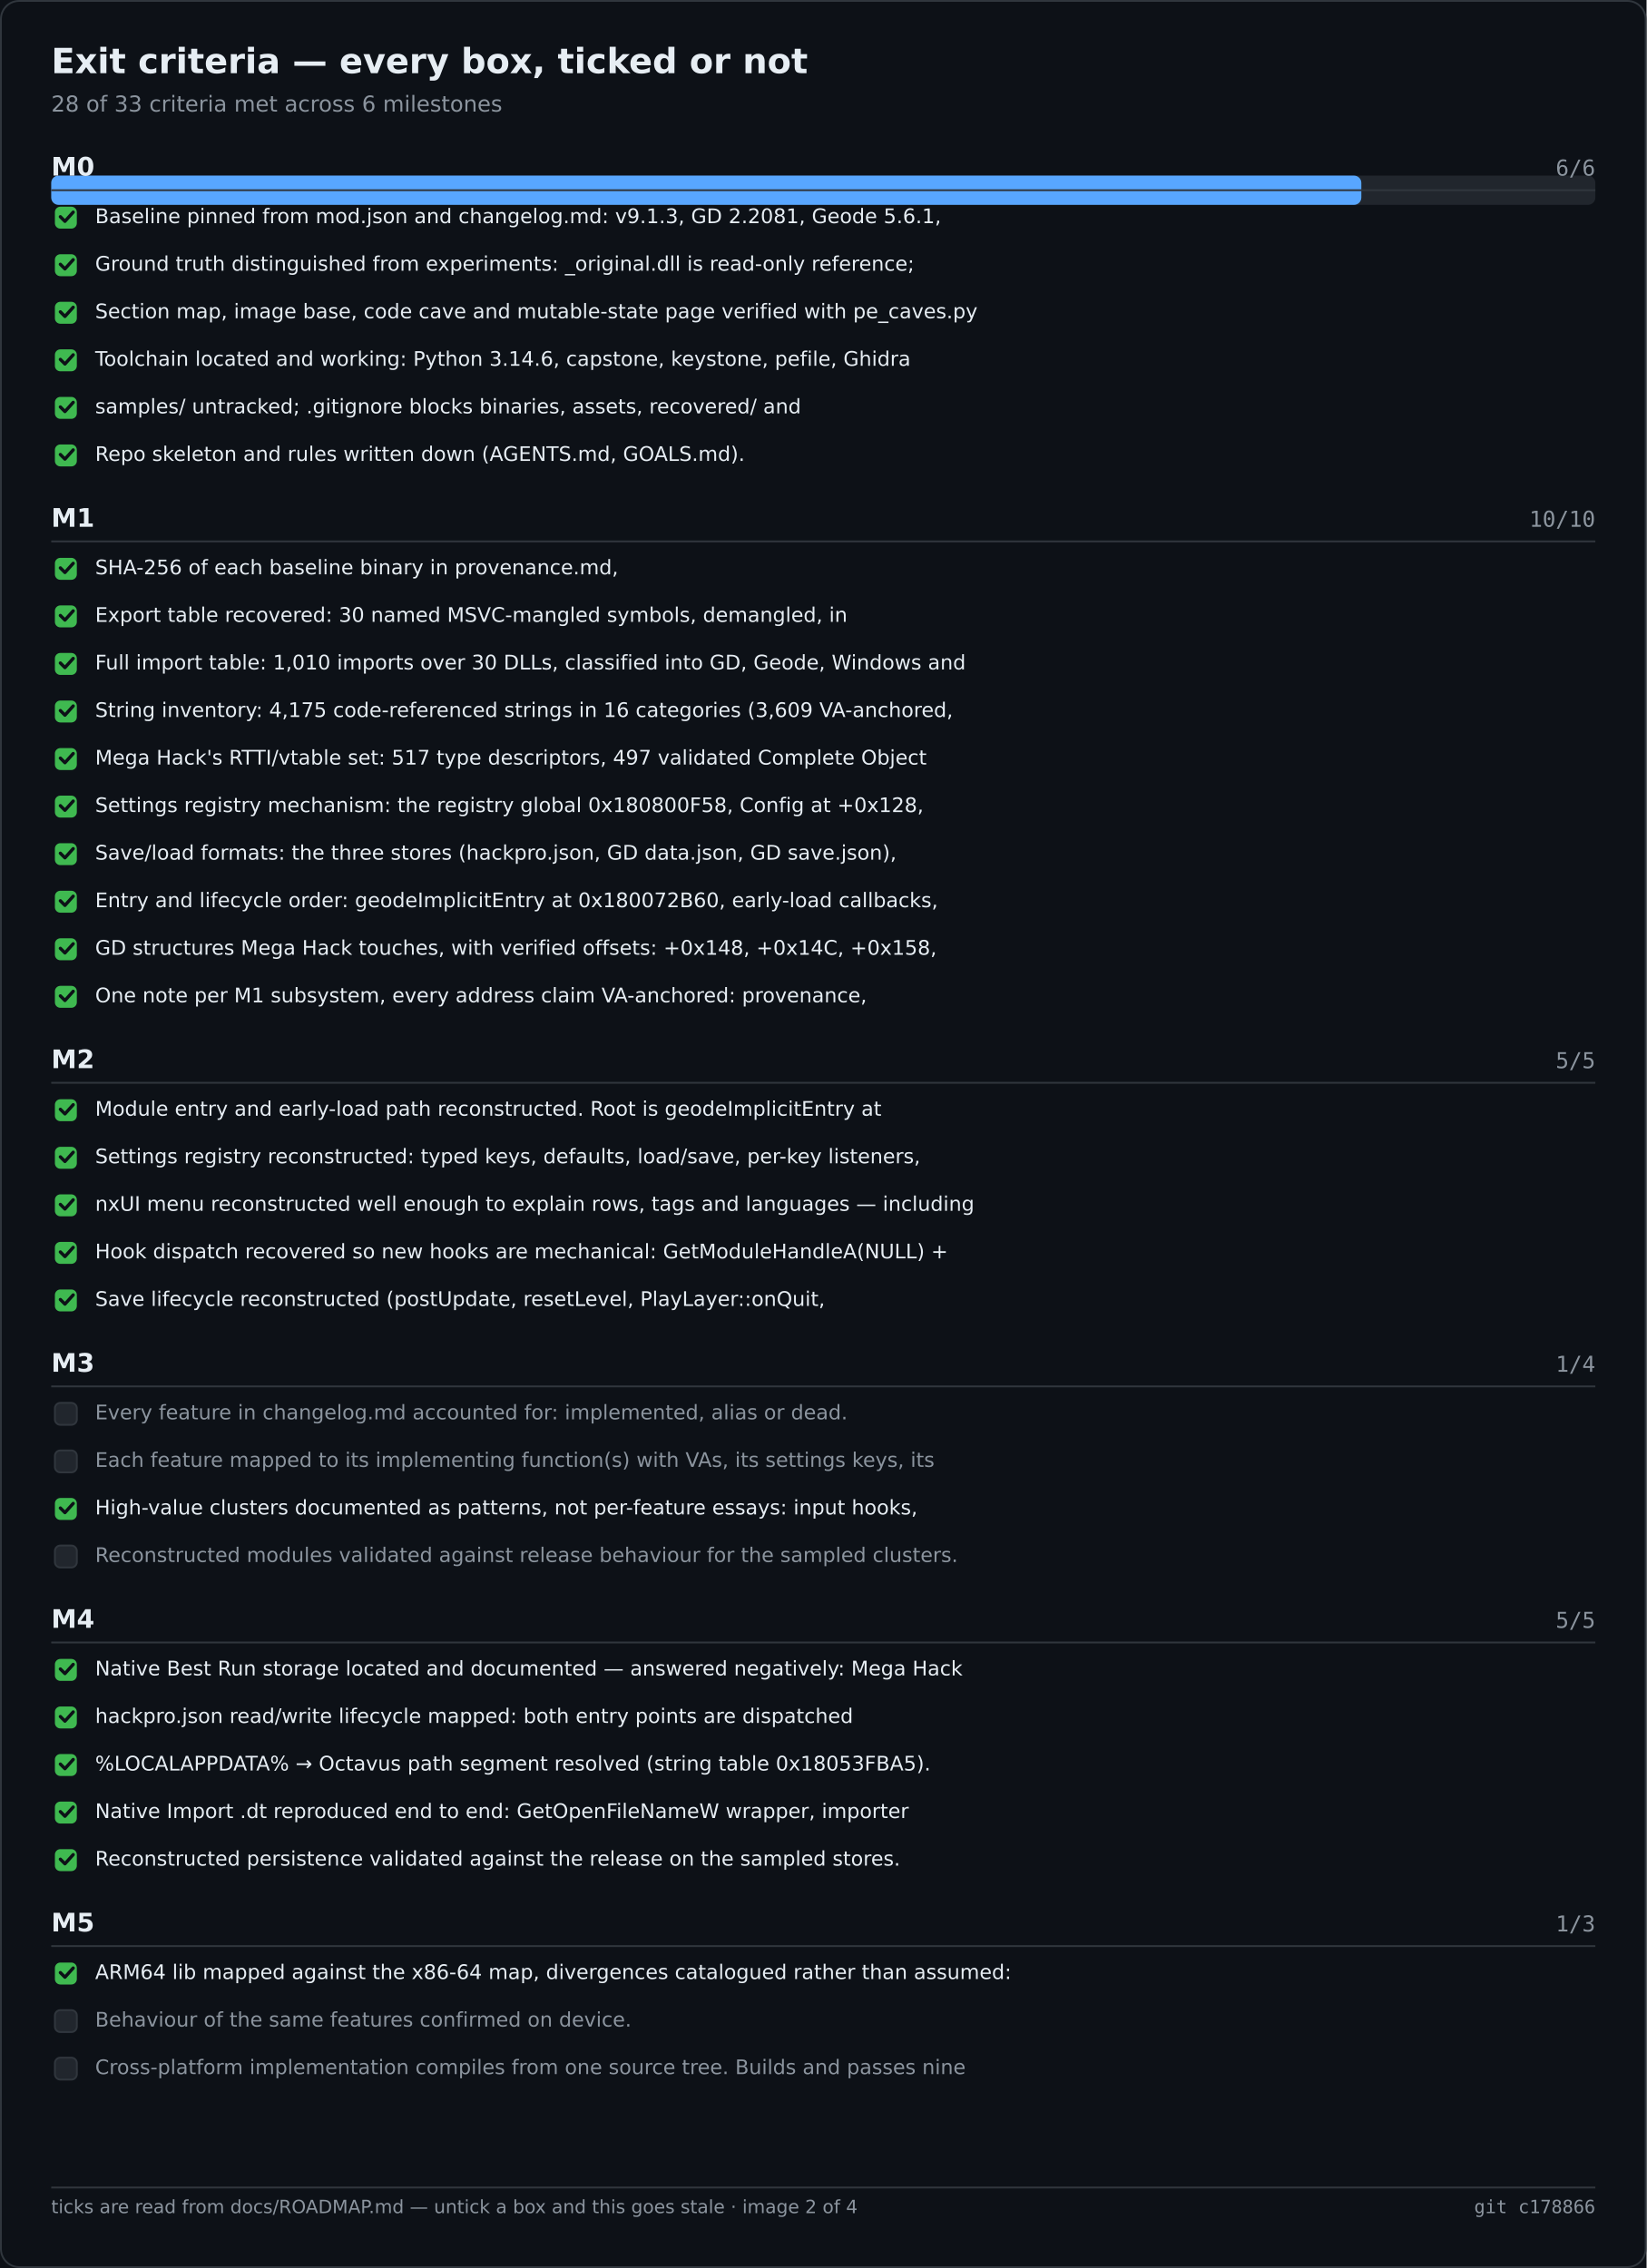
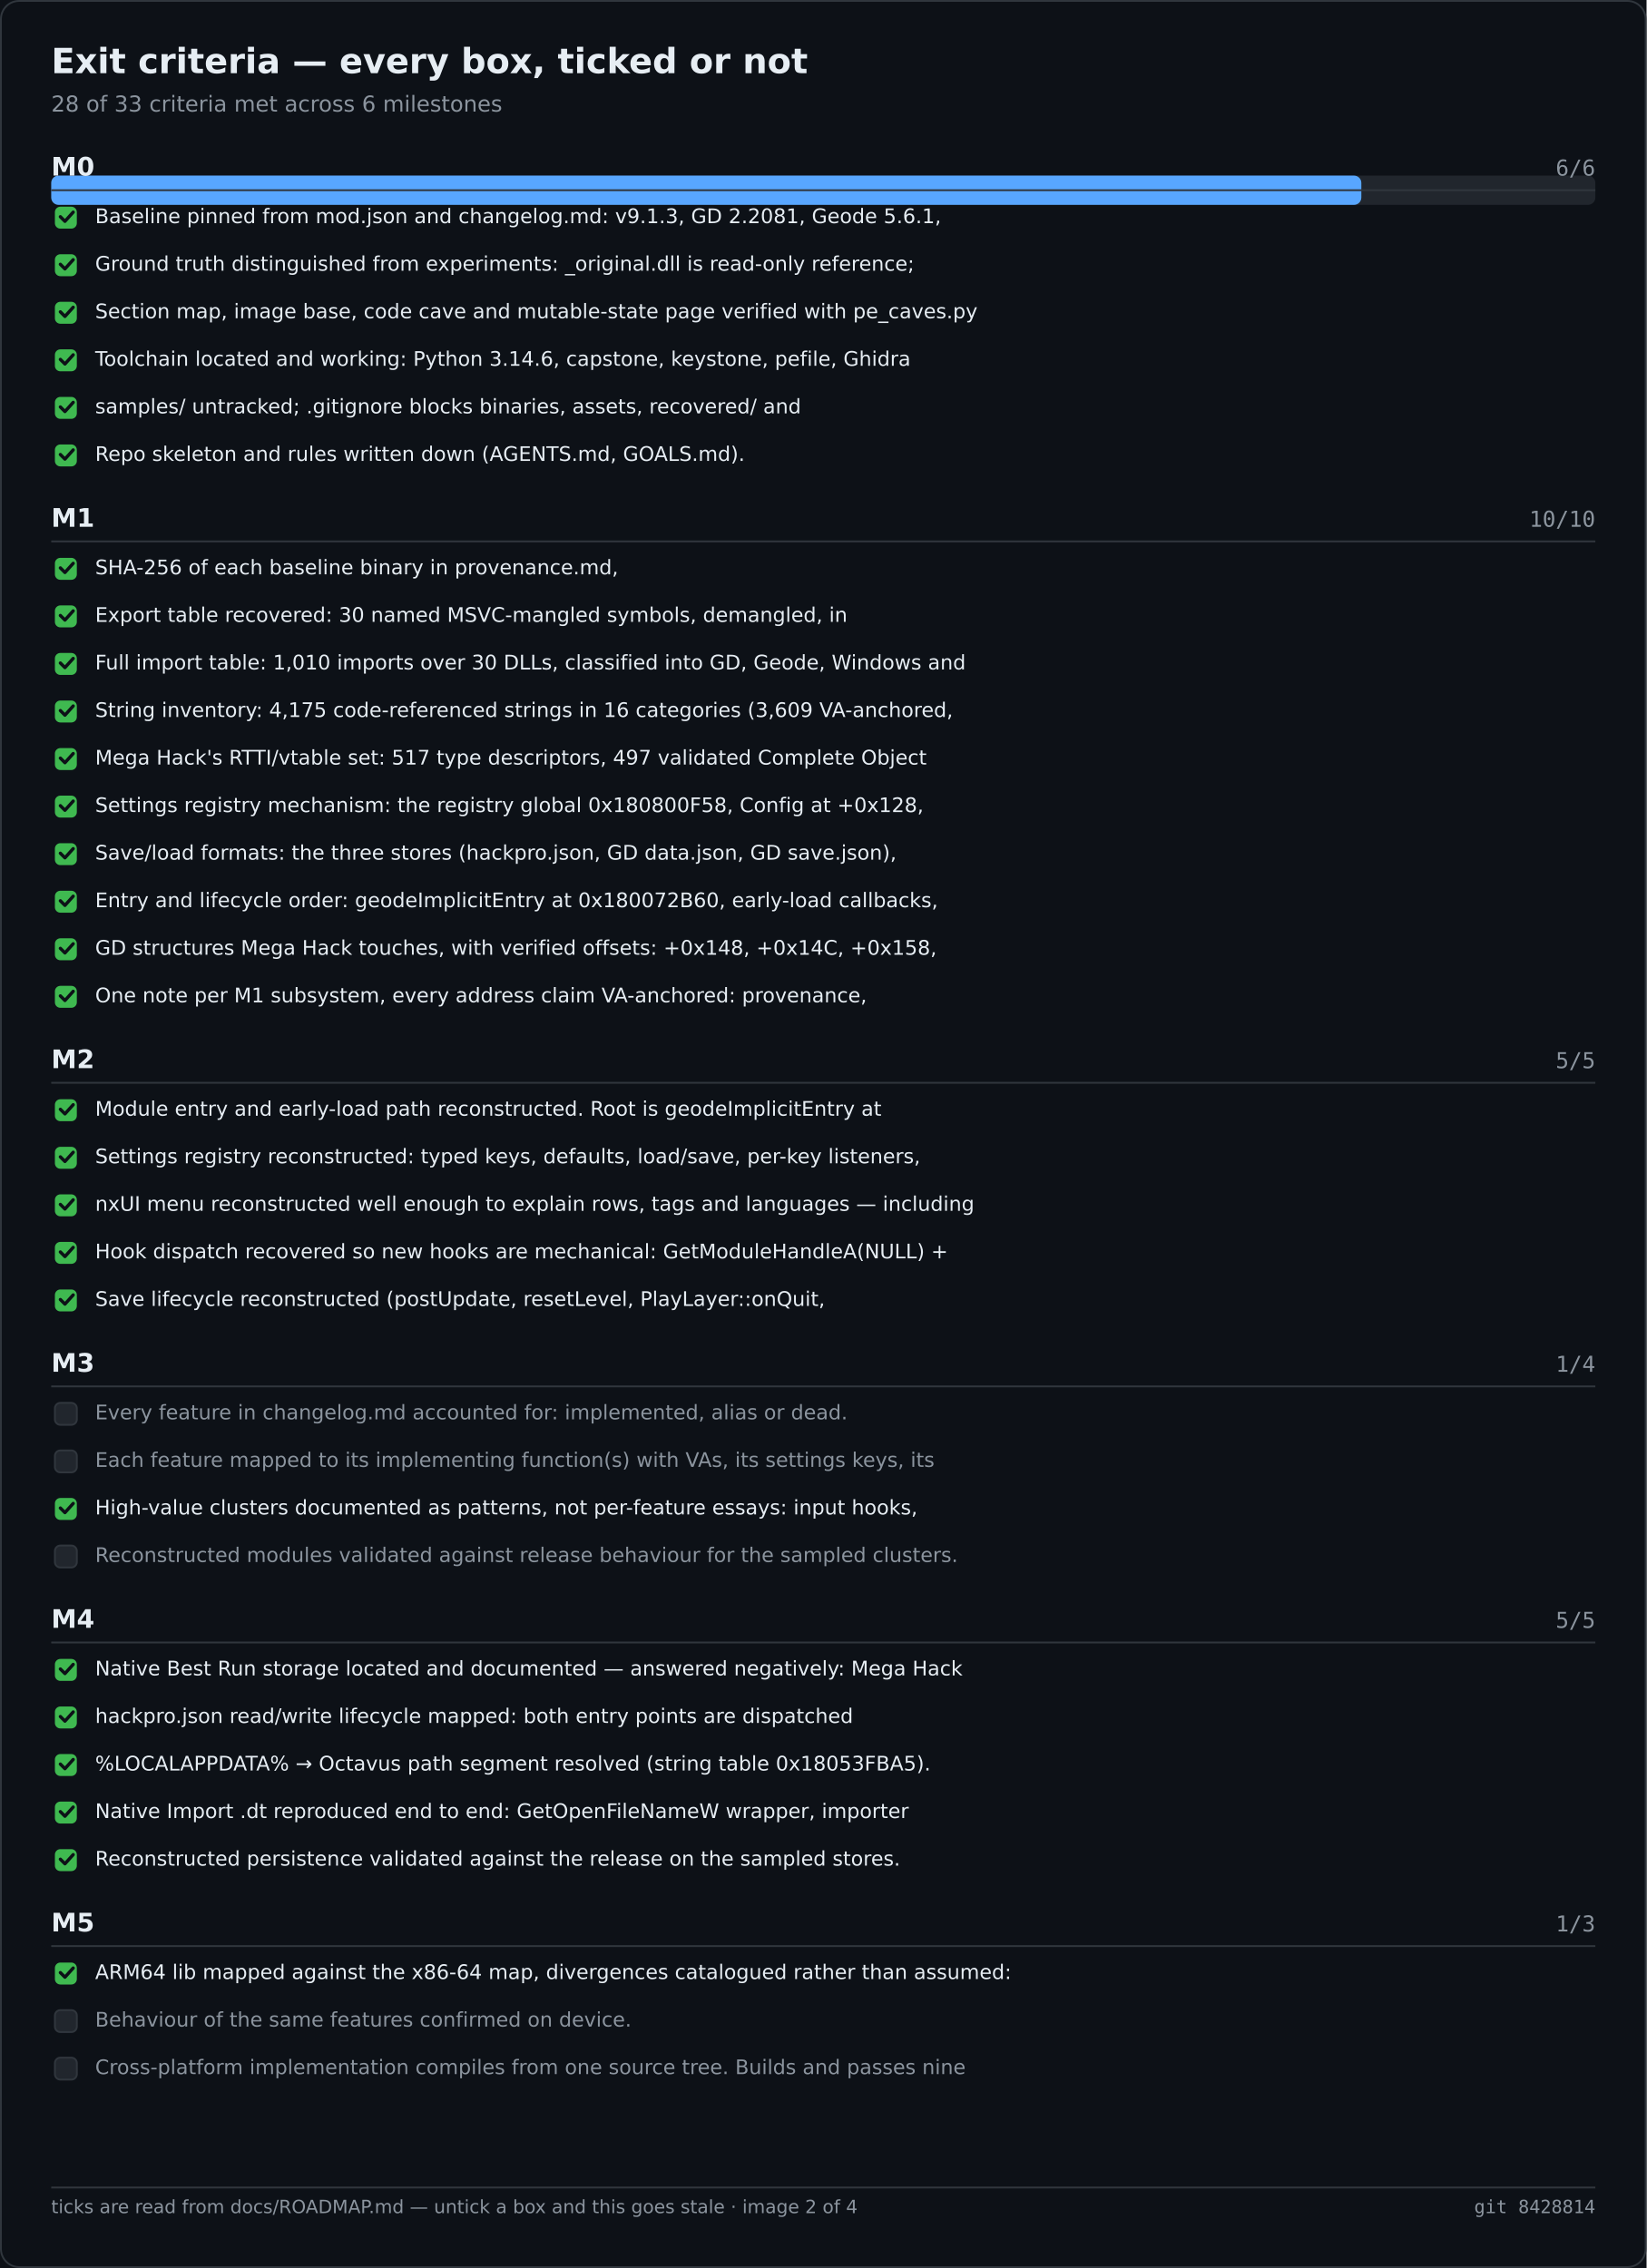
<svg xmlns="http://www.w3.org/2000/svg" width="900" height="1240" viewBox="0 0 900 1240" role="img" aria-label="Exit criteria — every box, ticked or not">
  <rect width="900" height="1240" fill="#0d1117" />
  <rect x="0.5" y="0.5" width="899" height="1239" fill="none" stroke="#30363d" rx="10" />
  <text x="28" y="40" font-family="Segoe UI,DejaVu Sans,Helvetica,sans-serif" font-size="19" font-weight="600" fill="#e6edf3">Exit criteria — every box, ticked or not</text>
  <text x="28" y="61" font-family="Segoe UI,DejaVu Sans,Helvetica,sans-serif" font-size="12" fill="#8b949e">28 of 33 criteria met across 6 milestones</text>
  <rect x="28.0" y="96.0" width="844.0" height="16.0" fill="#21262d" rx="4" />
  <rect x="28.0" y="96.0" width="716.1" height="16.0" fill="#58a6ff" rx="4" />
  <text x="28.0" y="96.0" font-family="Segoe UI,DejaVu Sans,Helvetica,sans-serif" font-size="14" fill="#e6edf3" font-weight="600">M0</text>
  <text x="872.0" y="96.0" font-family="Cascadia Mono,Consolas,DejaVu Sans Mono,monospace" font-size="12" fill="#8b949e" text-anchor="end">6/6</text>
  <text x="28.0" y="288.0" font-family="Segoe UI,DejaVu Sans,Helvetica,sans-serif" font-size="14" fill="#e6edf3" font-weight="600">M1</text>
  <text x="872.0" y="288.0" font-family="Cascadia Mono,Consolas,DejaVu Sans Mono,monospace" font-size="12" fill="#8b949e" text-anchor="end">10/10</text>
  <text x="28.0" y="584.0" font-family="Segoe UI,DejaVu Sans,Helvetica,sans-serif" font-size="14" fill="#e6edf3" font-weight="600">M2</text>
  <text x="872.0" y="584.0" font-family="Cascadia Mono,Consolas,DejaVu Sans Mono,monospace" font-size="12" fill="#8b949e" text-anchor="end">5/5</text>
  <text x="28.0" y="750.0" font-family="Segoe UI,DejaVu Sans,Helvetica,sans-serif" font-size="14" fill="#e6edf3" font-weight="600">M3</text>
  <text x="872.0" y="750.0" font-family="Cascadia Mono,Consolas,DejaVu Sans Mono,monospace" font-size="12" fill="#8b949e" text-anchor="end">1/4</text>
  <text x="28.0" y="890.0" font-family="Segoe UI,DejaVu Sans,Helvetica,sans-serif" font-size="14" fill="#e6edf3" font-weight="600">M4</text>
  <text x="872.0" y="890.0" font-family="Cascadia Mono,Consolas,DejaVu Sans Mono,monospace" font-size="12" fill="#8b949e" text-anchor="end">5/5</text>
  <text x="28.0" y="1056.0" font-family="Segoe UI,DejaVu Sans,Helvetica,sans-serif" font-size="14" fill="#e6edf3" font-weight="600">M5</text>
  <text x="872.0" y="1056.0" font-family="Cascadia Mono,Consolas,DejaVu Sans Mono,monospace" font-size="12" fill="#8b949e" text-anchor="end">1/3</text>
  <line x1="28.0" y1="104.0" x2="872.0" y2="104.0" stroke="#30363d" stroke-width="1" />
  <rect x="30.0" y="113.0" width="12.0" height="12.0" fill="#3fb950" rx="3" />
  <path d="M33 118.5 l2.5 2.5 l4.5 -5" fill="none" stroke="#0d1117" stroke-width="1.8" stroke-linecap="round" stroke-linejoin="round" />
  <text x="52.0" y="122.0" font-family="Segoe UI,DejaVu Sans,Helvetica,sans-serif" font-size="11" fill="#e6edf3">Baseline pinned from mod.json and changelog.md: v9.1.3, GD 2.2081, Geode 5.6.1,</text>
  <rect x="30.0" y="139.0" width="12.0" height="12.0" fill="#3fb950" rx="3" />
  <path d="M33 144.5 l2.5 2.5 l4.5 -5" fill="none" stroke="#0d1117" stroke-width="1.8" stroke-linecap="round" stroke-linejoin="round" />
  <text x="52.0" y="148.0" font-family="Segoe UI,DejaVu Sans,Helvetica,sans-serif" font-size="11" fill="#e6edf3">Ground truth distinguished from experiments: _original.dll is read-only reference;</text>
  <rect x="30.0" y="165.0" width="12.0" height="12.0" fill="#3fb950" rx="3" />
  <path d="M33 170.5 l2.5 2.5 l4.5 -5" fill="none" stroke="#0d1117" stroke-width="1.8" stroke-linecap="round" stroke-linejoin="round" />
  <text x="52.0" y="174.0" font-family="Segoe UI,DejaVu Sans,Helvetica,sans-serif" font-size="11" fill="#e6edf3">Section map, image base, code cave and mutable-state page verified with pe_caves.py</text>
  <rect x="30.0" y="191.0" width="12.0" height="12.0" fill="#3fb950" rx="3" />
  <path d="M33 196.5 l2.5 2.5 l4.5 -5" fill="none" stroke="#0d1117" stroke-width="1.8" stroke-linecap="round" stroke-linejoin="round" />
  <text x="52.0" y="200.0" font-family="Segoe UI,DejaVu Sans,Helvetica,sans-serif" font-size="11" fill="#e6edf3">Toolchain located and working: Python 3.14.6, capstone, keystone, pefile, Ghidra</text>
  <rect x="30.0" y="217.0" width="12.0" height="12.0" fill="#3fb950" rx="3" />
  <path d="M33 222.5 l2.5 2.5 l4.5 -5" fill="none" stroke="#0d1117" stroke-width="1.8" stroke-linecap="round" stroke-linejoin="round" />
  <text x="52.0" y="226.0" font-family="Segoe UI,DejaVu Sans,Helvetica,sans-serif" font-size="11" fill="#e6edf3">samples/ untracked; .gitignore blocks binaries, assets, recovered/ and</text>
  <rect x="30.0" y="243.0" width="12.0" height="12.0" fill="#3fb950" rx="3" />
  <path d="M33 248.5 l2.5 2.5 l4.5 -5" fill="none" stroke="#0d1117" stroke-width="1.8" stroke-linecap="round" stroke-linejoin="round" />
  <text x="52.0" y="252.0" font-family="Segoe UI,DejaVu Sans,Helvetica,sans-serif" font-size="11" fill="#e6edf3">Repo skeleton and rules written down (AGENTS.md, GOALS.md).</text>
  <line x1="28.0" y1="296.0" x2="872.0" y2="296.0" stroke="#30363d" stroke-width="1" />
  <rect x="30.0" y="305.0" width="12.0" height="12.0" fill="#3fb950" rx="3" />
  <path d="M33 310.5 l2.5 2.5 l4.5 -5" fill="none" stroke="#0d1117" stroke-width="1.8" stroke-linecap="round" stroke-linejoin="round" />
  <text x="52.0" y="314.0" font-family="Segoe UI,DejaVu Sans,Helvetica,sans-serif" font-size="11" fill="#e6edf3">SHA-256 of each baseline binary in provenance.md,</text>
  <rect x="30.0" y="331.0" width="12.0" height="12.0" fill="#3fb950" rx="3" />
  <path d="M33 336.5 l2.5 2.5 l4.5 -5" fill="none" stroke="#0d1117" stroke-width="1.8" stroke-linecap="round" stroke-linejoin="round" />
  <text x="52.0" y="340.0" font-family="Segoe UI,DejaVu Sans,Helvetica,sans-serif" font-size="11" fill="#e6edf3">Export table recovered: 30 named MSVC-mangled symbols, demangled, in</text>
  <rect x="30.0" y="357.0" width="12.0" height="12.0" fill="#3fb950" rx="3" />
  <path d="M33 362.5 l2.5 2.5 l4.5 -5" fill="none" stroke="#0d1117" stroke-width="1.8" stroke-linecap="round" stroke-linejoin="round" />
  <text x="52.0" y="366.0" font-family="Segoe UI,DejaVu Sans,Helvetica,sans-serif" font-size="11" fill="#e6edf3">Full import table: 1,010 imports over 30 DLLs, classified into GD, Geode, Windows and</text>
  <rect x="30.0" y="383.0" width="12.0" height="12.0" fill="#3fb950" rx="3" />
  <path d="M33 388.5 l2.5 2.5 l4.5 -5" fill="none" stroke="#0d1117" stroke-width="1.8" stroke-linecap="round" stroke-linejoin="round" />
  <text x="52.0" y="392.0" font-family="Segoe UI,DejaVu Sans,Helvetica,sans-serif" font-size="11" fill="#e6edf3">String inventory: 4,175 code-referenced strings in 16 categories (3,609 VA-anchored,</text>
  <rect x="30.0" y="409.0" width="12.0" height="12.0" fill="#3fb950" rx="3" />
  <path d="M33 414.5 l2.5 2.5 l4.5 -5" fill="none" stroke="#0d1117" stroke-width="1.8" stroke-linecap="round" stroke-linejoin="round" />
  <text x="52.0" y="418.0" font-family="Segoe UI,DejaVu Sans,Helvetica,sans-serif" font-size="11" fill="#e6edf3">Mega Hack's RTTI/vtable set: 517 type descriptors, 497 validated Complete Object</text>
  <rect x="30.0" y="435.0" width="12.0" height="12.0" fill="#3fb950" rx="3" />
  <path d="M33 440.5 l2.5 2.5 l4.5 -5" fill="none" stroke="#0d1117" stroke-width="1.8" stroke-linecap="round" stroke-linejoin="round" />
  <text x="52.0" y="444.0" font-family="Segoe UI,DejaVu Sans,Helvetica,sans-serif" font-size="11" fill="#e6edf3">Settings registry mechanism: the registry global 0x180800F58, Config at +0x128,</text>
  <rect x="30.0" y="461.0" width="12.0" height="12.0" fill="#3fb950" rx="3" />
  <path d="M33 466.5 l2.5 2.5 l4.5 -5" fill="none" stroke="#0d1117" stroke-width="1.8" stroke-linecap="round" stroke-linejoin="round" />
  <text x="52.0" y="470.0" font-family="Segoe UI,DejaVu Sans,Helvetica,sans-serif" font-size="11" fill="#e6edf3">Save/load formats: the three stores (hackpro.json, GD data.json, GD save.json),</text>
  <rect x="30.0" y="487.0" width="12.0" height="12.0" fill="#3fb950" rx="3" />
  <path d="M33 492.5 l2.5 2.5 l4.5 -5" fill="none" stroke="#0d1117" stroke-width="1.8" stroke-linecap="round" stroke-linejoin="round" />
  <text x="52.0" y="496.0" font-family="Segoe UI,DejaVu Sans,Helvetica,sans-serif" font-size="11" fill="#e6edf3">Entry and lifecycle order: geodeImplicitEntry at 0x180072B60, early-load callbacks,</text>
  <rect x="30.0" y="513.0" width="12.0" height="12.0" fill="#3fb950" rx="3" />
  <path d="M33 518.5 l2.5 2.5 l4.5 -5" fill="none" stroke="#0d1117" stroke-width="1.8" stroke-linecap="round" stroke-linejoin="round" />
  <text x="52.0" y="522.0" font-family="Segoe UI,DejaVu Sans,Helvetica,sans-serif" font-size="11" fill="#e6edf3">GD structures Mega Hack touches, with verified offsets: +0x148, +0x14C, +0x158,</text>
  <rect x="30.0" y="539.0" width="12.0" height="12.0" fill="#3fb950" rx="3" />
  <path d="M33 544.5 l2.5 2.5 l4.5 -5" fill="none" stroke="#0d1117" stroke-width="1.8" stroke-linecap="round" stroke-linejoin="round" />
  <text x="52.0" y="548.0" font-family="Segoe UI,DejaVu Sans,Helvetica,sans-serif" font-size="11" fill="#e6edf3">One note per M1 subsystem, every address claim VA-anchored: provenance,</text>
  <line x1="28.0" y1="592.0" x2="872.0" y2="592.0" stroke="#30363d" stroke-width="1" />
  <rect x="30.0" y="601.0" width="12.0" height="12.0" fill="#3fb950" rx="3" />
  <path d="M33 606.5 l2.5 2.5 l4.5 -5" fill="none" stroke="#0d1117" stroke-width="1.8" stroke-linecap="round" stroke-linejoin="round" />
  <text x="52.0" y="610.0" font-family="Segoe UI,DejaVu Sans,Helvetica,sans-serif" font-size="11" fill="#e6edf3">Module entry and early-load path reconstructed. Root is geodeImplicitEntry at</text>
  <rect x="30.0" y="627.0" width="12.0" height="12.0" fill="#3fb950" rx="3" />
  <path d="M33 632.5 l2.5 2.5 l4.5 -5" fill="none" stroke="#0d1117" stroke-width="1.8" stroke-linecap="round" stroke-linejoin="round" />
  <text x="52.0" y="636.0" font-family="Segoe UI,DejaVu Sans,Helvetica,sans-serif" font-size="11" fill="#e6edf3">Settings registry reconstructed: typed keys, defaults, load/save, per-key listeners,</text>
  <rect x="30.0" y="653.0" width="12.0" height="12.0" fill="#3fb950" rx="3" />
  <path d="M33 658.5 l2.5 2.5 l4.5 -5" fill="none" stroke="#0d1117" stroke-width="1.8" stroke-linecap="round" stroke-linejoin="round" />
  <text x="52.0" y="662.0" font-family="Segoe UI,DejaVu Sans,Helvetica,sans-serif" font-size="11" fill="#e6edf3">nxUI menu reconstructed well enough to explain rows, tags and languages — including</text>
  <rect x="30.0" y="679.0" width="12.0" height="12.0" fill="#3fb950" rx="3" />
  <path d="M33 684.5 l2.5 2.5 l4.5 -5" fill="none" stroke="#0d1117" stroke-width="1.8" stroke-linecap="round" stroke-linejoin="round" />
  <text x="52.0" y="688.0" font-family="Segoe UI,DejaVu Sans,Helvetica,sans-serif" font-size="11" fill="#e6edf3">Hook dispatch recovered so new hooks are mechanical: GetModuleHandleA(NULL) +</text>
  <rect x="30.0" y="705.0" width="12.0" height="12.0" fill="#3fb950" rx="3" />
  <path d="M33 710.5 l2.5 2.5 l4.5 -5" fill="none" stroke="#0d1117" stroke-width="1.8" stroke-linecap="round" stroke-linejoin="round" />
  <text x="52.0" y="714.0" font-family="Segoe UI,DejaVu Sans,Helvetica,sans-serif" font-size="11" fill="#e6edf3">Save lifecycle reconstructed (postUpdate, resetLevel, PlayLayer::onQuit,</text>
  <line x1="28.0" y1="758.0" x2="872.0" y2="758.0" stroke="#30363d" stroke-width="1" />
  <rect x="30.0" y="767.0" width="12.0" height="12.0" fill="#21262d" rx="3" stroke="#30363d" stroke-width="1" />
  <text x="52.0" y="776.0" font-family="Segoe UI,DejaVu Sans,Helvetica,sans-serif" font-size="11" fill="#8b949e">Every feature in changelog.md accounted for: implemented, alias or dead.</text>
  <rect x="30.0" y="793.0" width="12.0" height="12.0" fill="#21262d" rx="3" stroke="#30363d" stroke-width="1" />
  <text x="52.0" y="802.0" font-family="Segoe UI,DejaVu Sans,Helvetica,sans-serif" font-size="11" fill="#8b949e">Each feature mapped to its implementing function(s) with VAs, its settings keys, its</text>
  <rect x="30.0" y="819.0" width="12.0" height="12.0" fill="#3fb950" rx="3" />
  <path d="M33 824.5 l2.5 2.5 l4.5 -5" fill="none" stroke="#0d1117" stroke-width="1.8" stroke-linecap="round" stroke-linejoin="round" />
  <text x="52.0" y="828.0" font-family="Segoe UI,DejaVu Sans,Helvetica,sans-serif" font-size="11" fill="#e6edf3">High-value clusters documented as patterns, not per-feature essays: input hooks,</text>
  <rect x="30.0" y="845.0" width="12.0" height="12.0" fill="#21262d" rx="3" stroke="#30363d" stroke-width="1" />
  <text x="52.0" y="854.0" font-family="Segoe UI,DejaVu Sans,Helvetica,sans-serif" font-size="11" fill="#8b949e">Reconstructed modules validated against release behaviour for the sampled clusters.</text>
  <line x1="28.0" y1="898.0" x2="872.0" y2="898.0" stroke="#30363d" stroke-width="1" />
  <rect x="30.0" y="907.0" width="12.0" height="12.0" fill="#3fb950" rx="3" />
  <path d="M33 912.5 l2.5 2.5 l4.5 -5" fill="none" stroke="#0d1117" stroke-width="1.8" stroke-linecap="round" stroke-linejoin="round" />
  <text x="52.0" y="916.0" font-family="Segoe UI,DejaVu Sans,Helvetica,sans-serif" font-size="11" fill="#e6edf3">Native Best Run storage located and documented — answered negatively: Mega Hack</text>
  <rect x="30.0" y="933.0" width="12.0" height="12.0" fill="#3fb950" rx="3" />
  <path d="M33 938.5 l2.5 2.5 l4.5 -5" fill="none" stroke="#0d1117" stroke-width="1.8" stroke-linecap="round" stroke-linejoin="round" />
  <text x="52.0" y="942.0" font-family="Segoe UI,DejaVu Sans,Helvetica,sans-serif" font-size="11" fill="#e6edf3">hackpro.json read/write lifecycle mapped: both entry points are dispatched</text>
  <rect x="30.0" y="959.0" width="12.0" height="12.0" fill="#3fb950" rx="3" />
  <path d="M33 964.5 l2.5 2.5 l4.5 -5" fill="none" stroke="#0d1117" stroke-width="1.8" stroke-linecap="round" stroke-linejoin="round" />
  <text x="52.0" y="968.0" font-family="Segoe UI,DejaVu Sans,Helvetica,sans-serif" font-size="11" fill="#e6edf3">%LOCALAPPDATA% → Octavus path segment resolved (string table 0x18053FBA5).</text>
  <rect x="30.0" y="985.0" width="12.0" height="12.0" fill="#3fb950" rx="3" />
  <path d="M33 990.5 l2.5 2.5 l4.5 -5" fill="none" stroke="#0d1117" stroke-width="1.8" stroke-linecap="round" stroke-linejoin="round" />
  <text x="52.0" y="994.0" font-family="Segoe UI,DejaVu Sans,Helvetica,sans-serif" font-size="11" fill="#e6edf3">Native Import .dt reproduced end to end: GetOpenFileNameW wrapper, importer</text>
  <rect x="30.0" y="1011.0" width="12.0" height="12.0" fill="#3fb950" rx="3" />
  <path d="M33 1016.5 l2.5 2.5 l4.5 -5" fill="none" stroke="#0d1117" stroke-width="1.8" stroke-linecap="round" stroke-linejoin="round" />
  <text x="52.0" y="1020.0" font-family="Segoe UI,DejaVu Sans,Helvetica,sans-serif" font-size="11" fill="#e6edf3">Reconstructed persistence validated against the release on the sampled stores.</text>
  <line x1="28.0" y1="1064.0" x2="872.0" y2="1064.0" stroke="#30363d" stroke-width="1" />
  <rect x="30.0" y="1073.0" width="12.0" height="12.0" fill="#3fb950" rx="3" />
  <path d="M33 1078.5 l2.5 2.5 l4.5 -5" fill="none" stroke="#0d1117" stroke-width="1.8" stroke-linecap="round" stroke-linejoin="round" />
  <text x="52.0" y="1082.0" font-family="Segoe UI,DejaVu Sans,Helvetica,sans-serif" font-size="11" fill="#e6edf3">ARM64 lib mapped against the x86-64 map, divergences catalogued rather than assumed:</text>
  <rect x="30.0" y="1099.0" width="12.0" height="12.0" fill="#21262d" rx="3" stroke="#30363d" stroke-width="1" />
  <text x="52.0" y="1108.0" font-family="Segoe UI,DejaVu Sans,Helvetica,sans-serif" font-size="11" fill="#8b949e">Behaviour of the same features confirmed on device.</text>
  <rect x="30.0" y="1125.0" width="12.0" height="12.0" fill="#21262d" rx="3" stroke="#30363d" stroke-width="1" />
  <text x="52.0" y="1134.0" font-family="Segoe UI,DejaVu Sans,Helvetica,sans-serif" font-size="11" fill="#8b949e">Cross-platform implementation compiles from one source tree. Builds and passes nine</text>
  <line x1="28.0" y1="1196.0" x2="872.0" y2="1196.0" stroke="#30363d" stroke-width="1" />
  <text x="28.0" y="1210.0" font-family="Segoe UI,DejaVu Sans,Helvetica,sans-serif" font-size="10" fill="#8b949e">ticks are read from docs/ROADMAP.md — untick a box and this goes stale · image 2 of 4</text>
-   <text x="872.0" y="1210.0" font-family="Cascadia Mono,Consolas,DejaVu Sans Mono,monospace" font-size="10" fill="#8b949e" text-anchor="end">git c178866</text>
+   <text x="872.0" y="1210.0" font-family="Cascadia Mono,Consolas,DejaVu Sans Mono,monospace" font-size="10" fill="#8b949e" text-anchor="end">git 8428814</text>
</svg>
